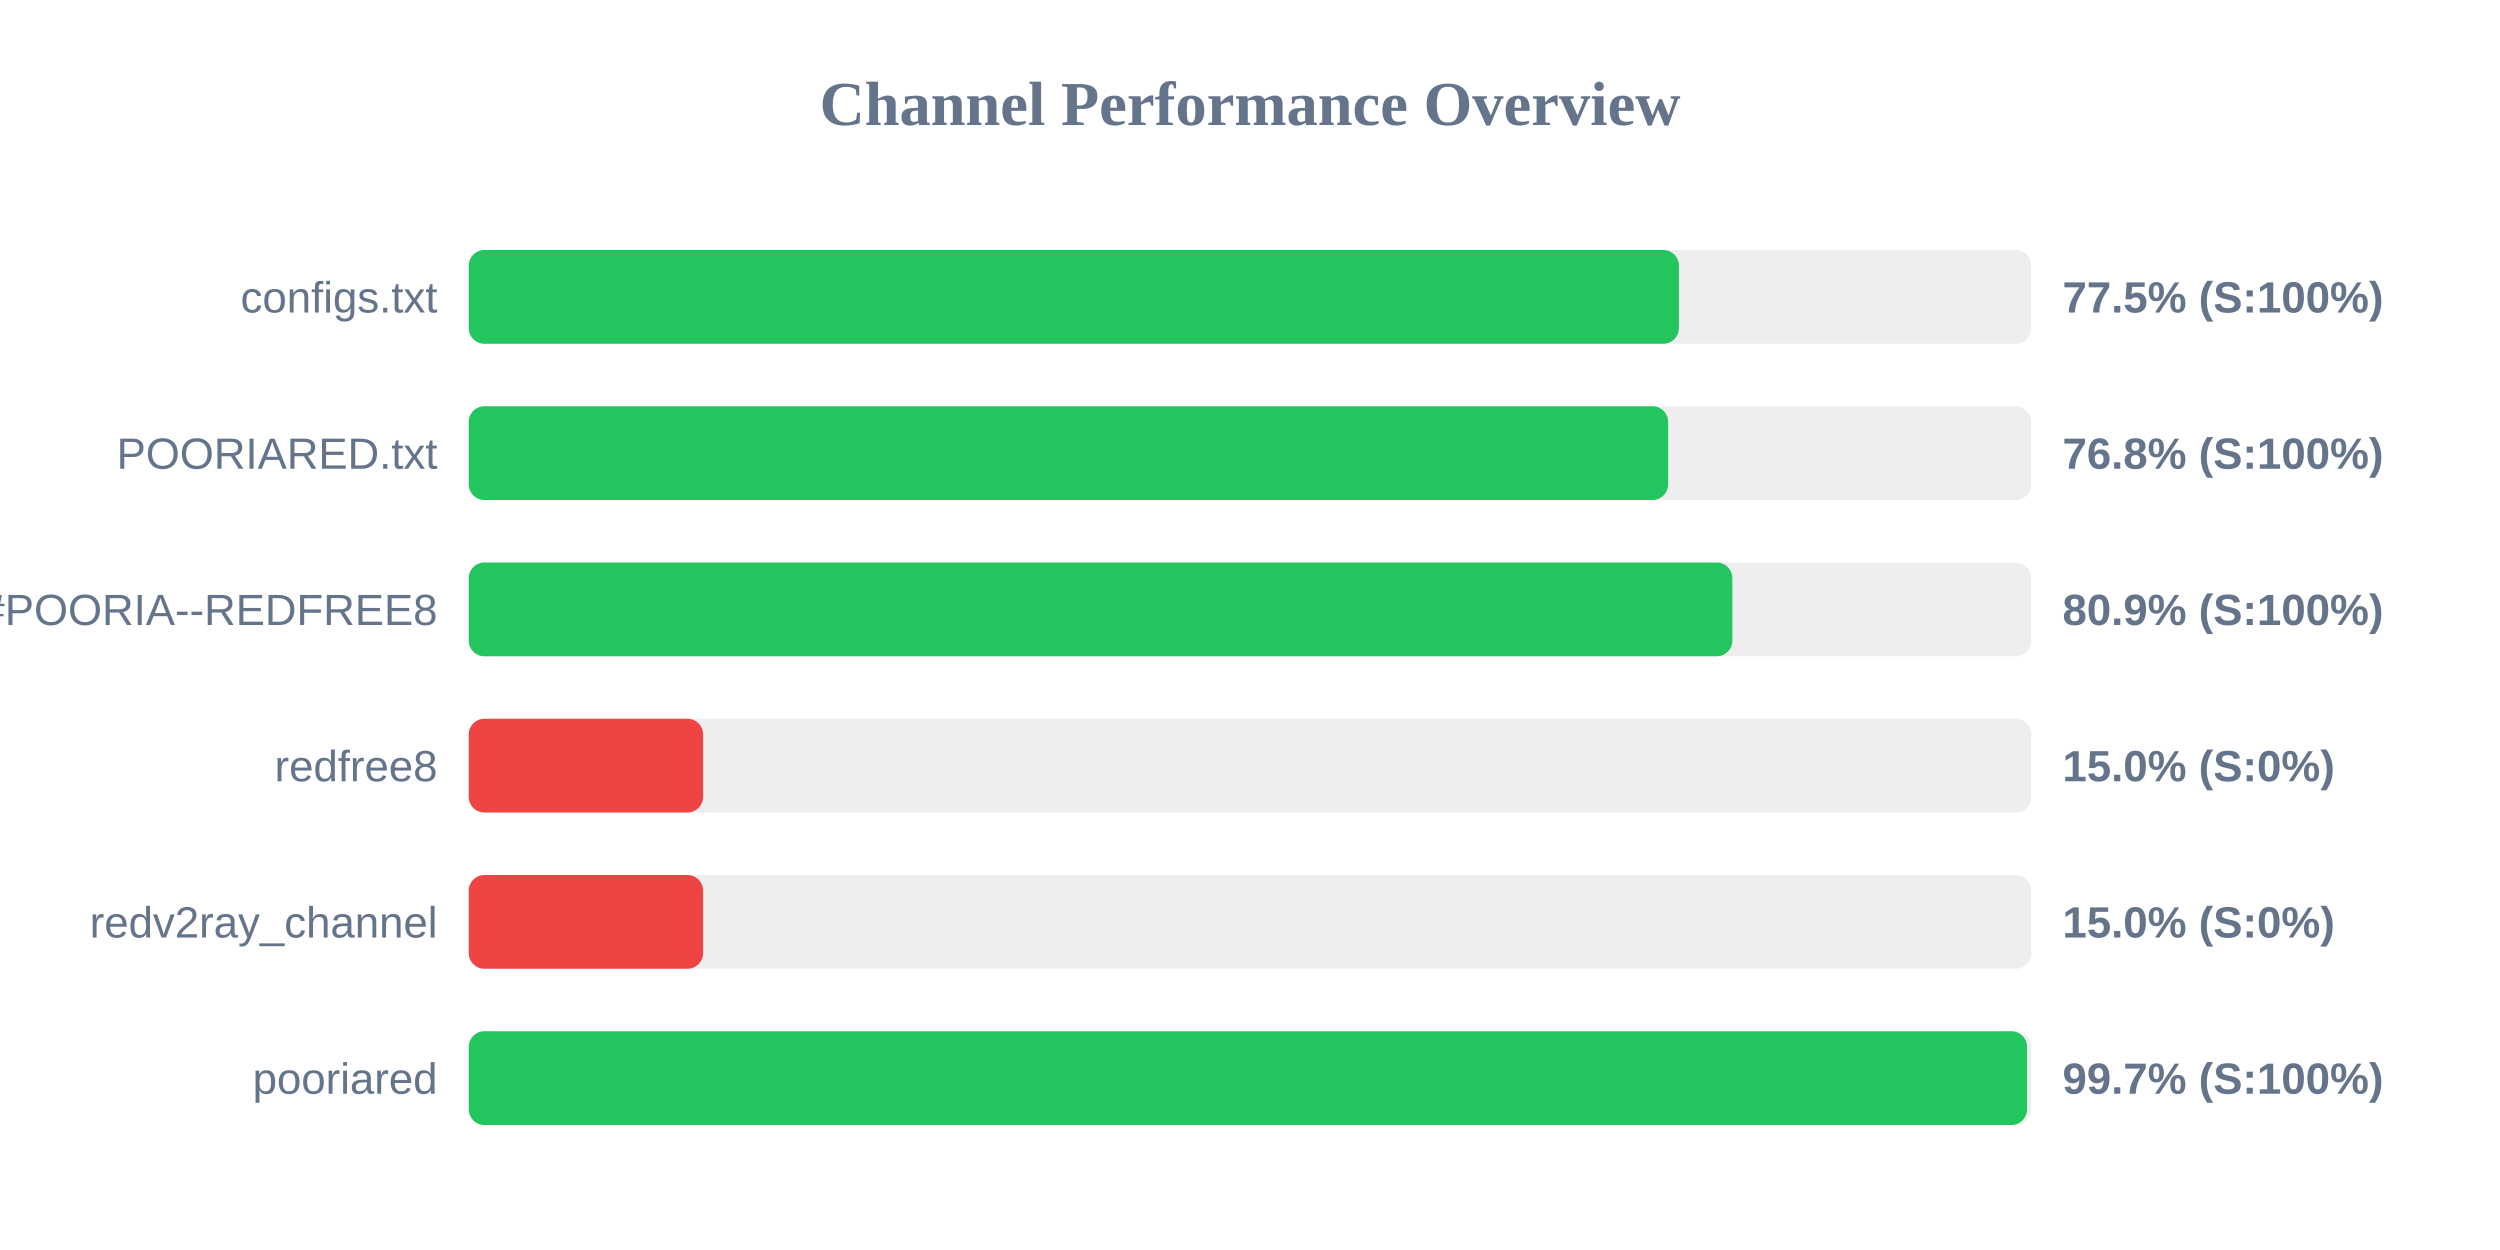
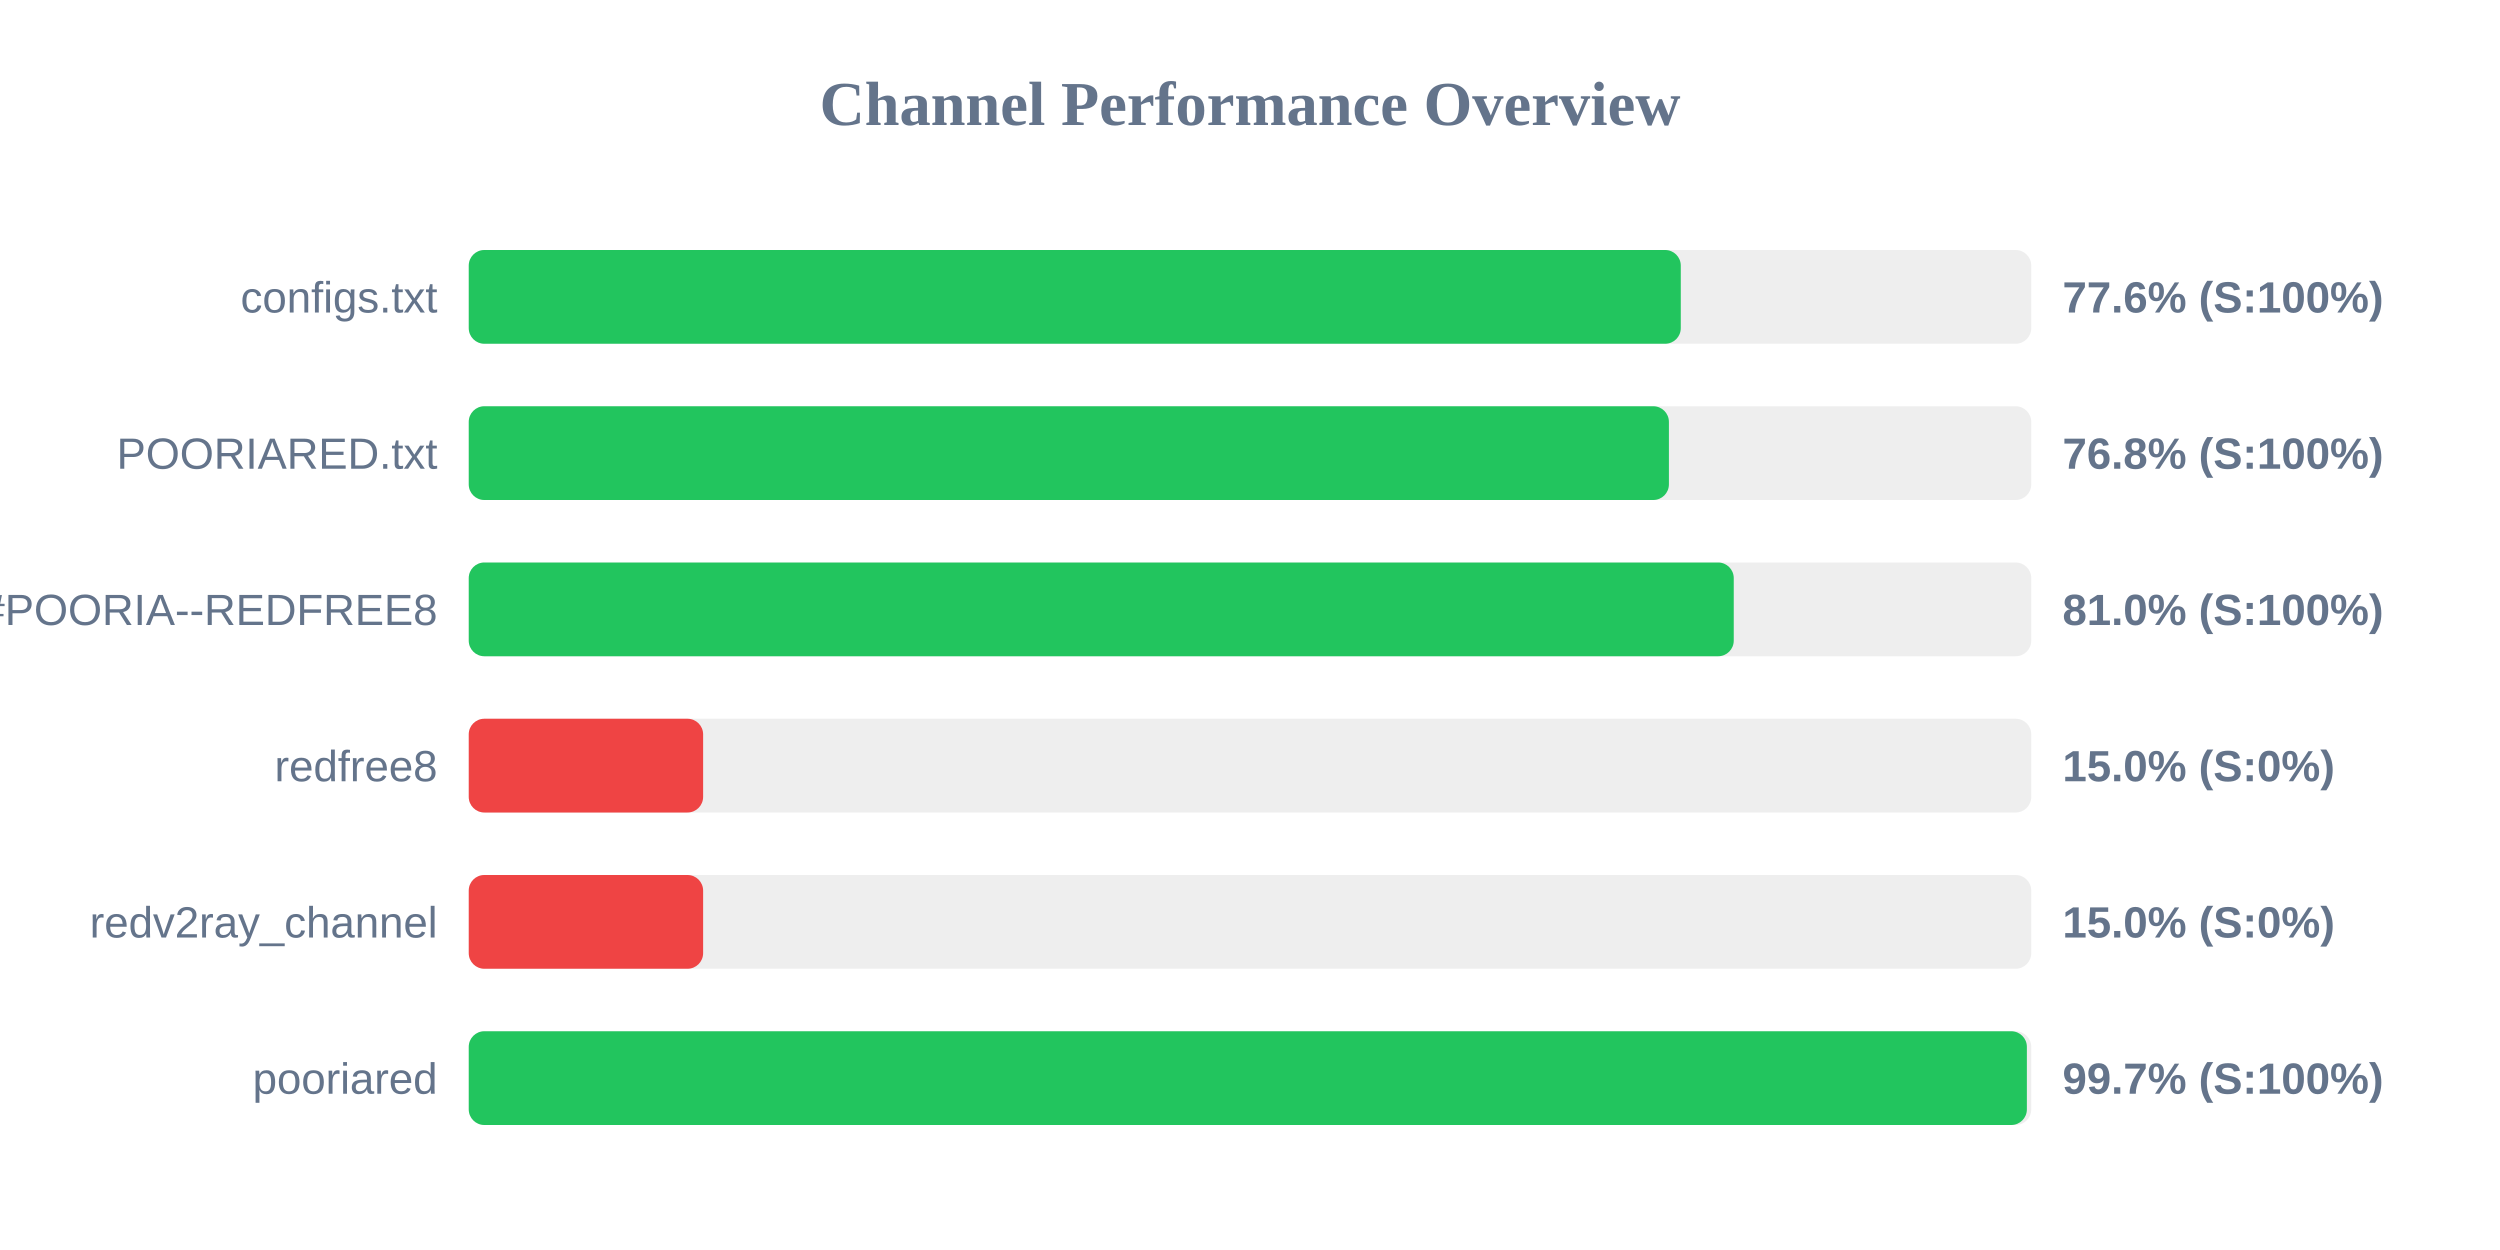
<svg xmlns="http://www.w3.org/2000/svg" width="800" height="400" version="1.1">
  <style>
        .row { font: 14px Arial; fill: #64748b; }
        .score { font: bold 14px Arial; fill: #64748b; }
    </style>
  <text x="400" y="40" text-anchor="middle" font-size="20px" font-weight="bold" fill="#64748b">Channel Performance Overview</text>
  <rect x="150" y="80" width="500" height="30" fill="#eee" rx="5" />
-   <rect x="150" y="80" width="387.25" height="30" fill="#22c55e" rx="5" />
+   <rect x="150" y="80" width="387.85" height="30" fill="#22c55e" rx="5" />
  <text x="140" y="100" text-anchor="end" class="row">configs.txt</text>
-   <text x="660" y="100" text-anchor="start" class="score">77.5% (S:100%)</text>
+   <text x="660" y="100" text-anchor="start" class="score">77.6% (S:100%)</text>
  <rect x="150" y="130" width="500" height="30" fill="#eee" rx="5" />
-   <rect x="150" y="130" width="383.8" height="30" fill="#22c55e" rx="5" />
+   <rect x="150" y="130" width="384.05" height="30" fill="#22c55e" rx="5" />
  <text x="140" y="150" text-anchor="end" class="row">POORIARED.txt</text>
  <text x="660" y="150" text-anchor="start" class="score">76.8% (S:100%)</text>
  <rect x="150" y="180" width="500" height="30" fill="#eee" rx="5" />
-   <rect x="150" y="180" width="404.35" height="30" fill="#22c55e" rx="5" />
+   <rect x="150" y="180" width="404.8" height="30" fill="#22c55e" rx="5" />
  <text x="140" y="200" text-anchor="end" class="row">POORIA--REDFREE8.txt#POORIA--REDFREE8</text>
-   <text x="660" y="200" text-anchor="start" class="score">80.9% (S:100%)</text>
+   <text x="660" y="200" text-anchor="start" class="score">81.0% (S:100%)</text>
  <rect x="150" y="230" width="500" height="30" fill="#eee" rx="5" />
  <rect x="150" y="230" width="75.0" height="30" fill="#ef4444" rx="5" />
  <text x="140" y="250" text-anchor="end" class="row">redfree8</text>
  <text x="660" y="250" text-anchor="start" class="score">15.0% (S:0%)</text>
  <rect x="150" y="280" width="500" height="30" fill="#eee" rx="5" />
  <rect x="150" y="280" width="75.0" height="30" fill="#ef4444" rx="5" />
  <text x="140" y="300" text-anchor="end" class="row">redv2ray_channel</text>
  <text x="660" y="300" text-anchor="start" class="score">15.0% (S:0%)</text>
  <rect x="150" y="330" width="500" height="30" fill="#eee" rx="5" />
-   <rect x="150" y="330" width="498.65" height="30" fill="#22c55e" rx="5" />
+   <rect x="150" y="330" width="498.6" height="30" fill="#22c55e" rx="5" />
  <text x="140" y="350" text-anchor="end" class="row">pooriared</text>
  <text x="660" y="350" text-anchor="start" class="score">99.7% (S:100%)</text>
</svg>
